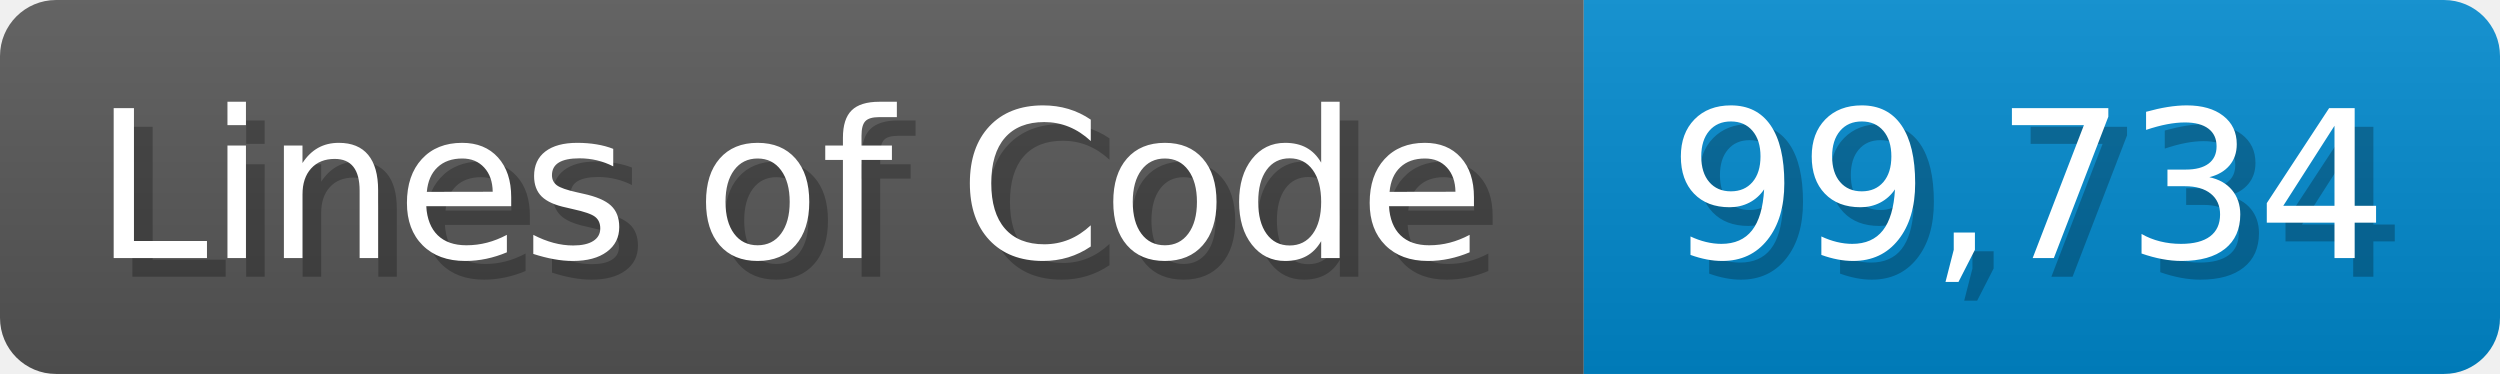
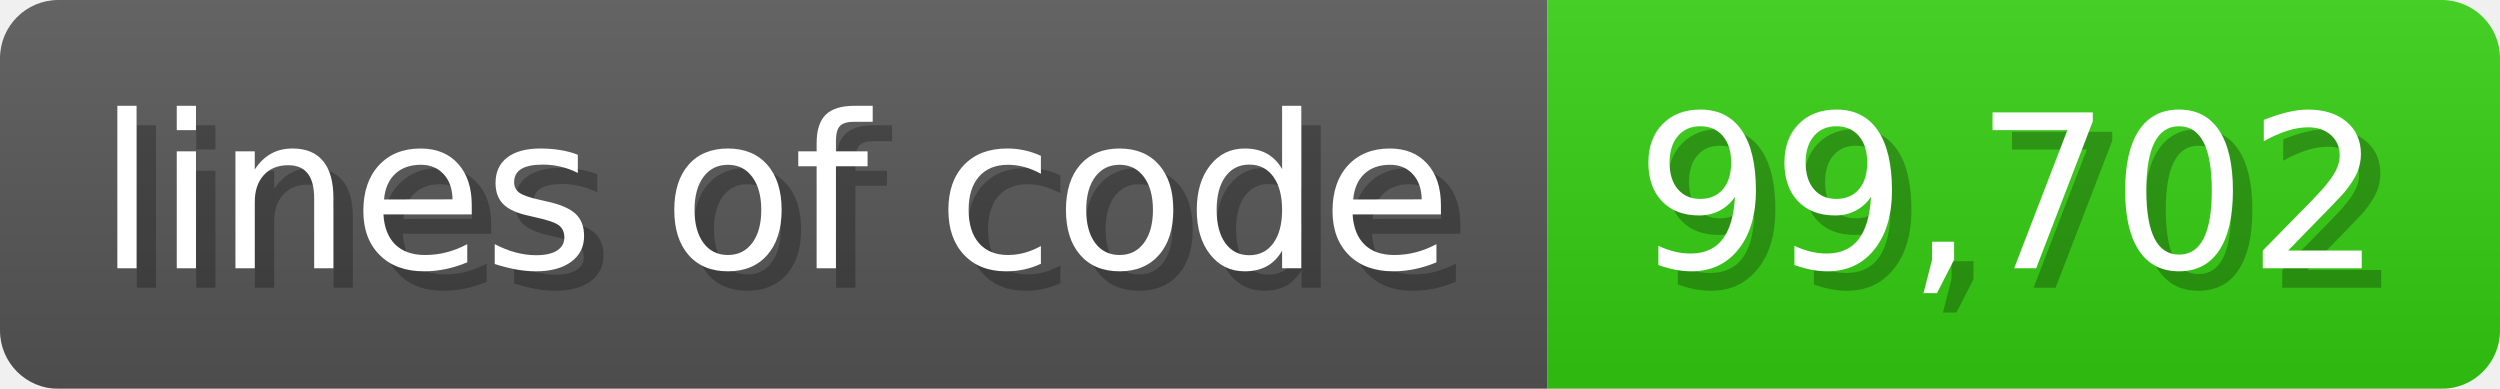
- <svg xmlns="http://www.w3.org/2000/svg" width="133.7" height="20" viewBox="0 0 1337 200">
+ <svg xmlns="http://www.w3.org/2000/svg" width="128.6" height="20" viewBox="0 0 1286 200">
  <linearGradient id="a" x2="0" y2="100%">
    <stop offset="0" stop-opacity=".1" stop-color="#EEE" />
    <stop offset="1" stop-opacity=".1" />
  </linearGradient>
  <mask id="m">
-     <rect width="1337" height="200" rx="30" fill="#FFF" />
+     <rect width="1286" height="200" rx="30" fill="#FFF" />
  </mask>
  <g mask="url(#m)">
-     <rect width="847" height="200" fill="#555" />
-     <rect width="490" height="200" fill="#08C" x="847" />
-     <rect width="1337" height="200" fill="url(#a)" />
+     <rect width="796" height="200" fill="#555" />
+     <rect width="490" height="200" fill="#3C1" x="796" />
+     <rect width="1286" height="200" fill="url(#a)" />
  </g>
  <g fill="#fff" text-anchor="start" font-family="Verdana,DejaVu Sans,sans-serif" font-size="110">
-     <text x="60" y="148" textLength="747" fill="#000" opacity="0.25">Lines of Code</text>
-     <text x="50" y="138" textLength="747">Lines of Code</text>
-     <text x="902" y="148" textLength="390" fill="#000" opacity="0.25">99,734</text>
-     <text x="892" y="138" textLength="390">99,734</text>
+     <text x="60" y="148" textLength="696" fill="#000" opacity="0.25">lines of code</text>
+     <text x="50" y="138" textLength="696">lines of code</text>
+     <text x="851" y="148" textLength="390" fill="#000" opacity="0.25">99,702</text>
+     <text x="841" y="138" textLength="390">99,702</text>
  </g>
</svg>
